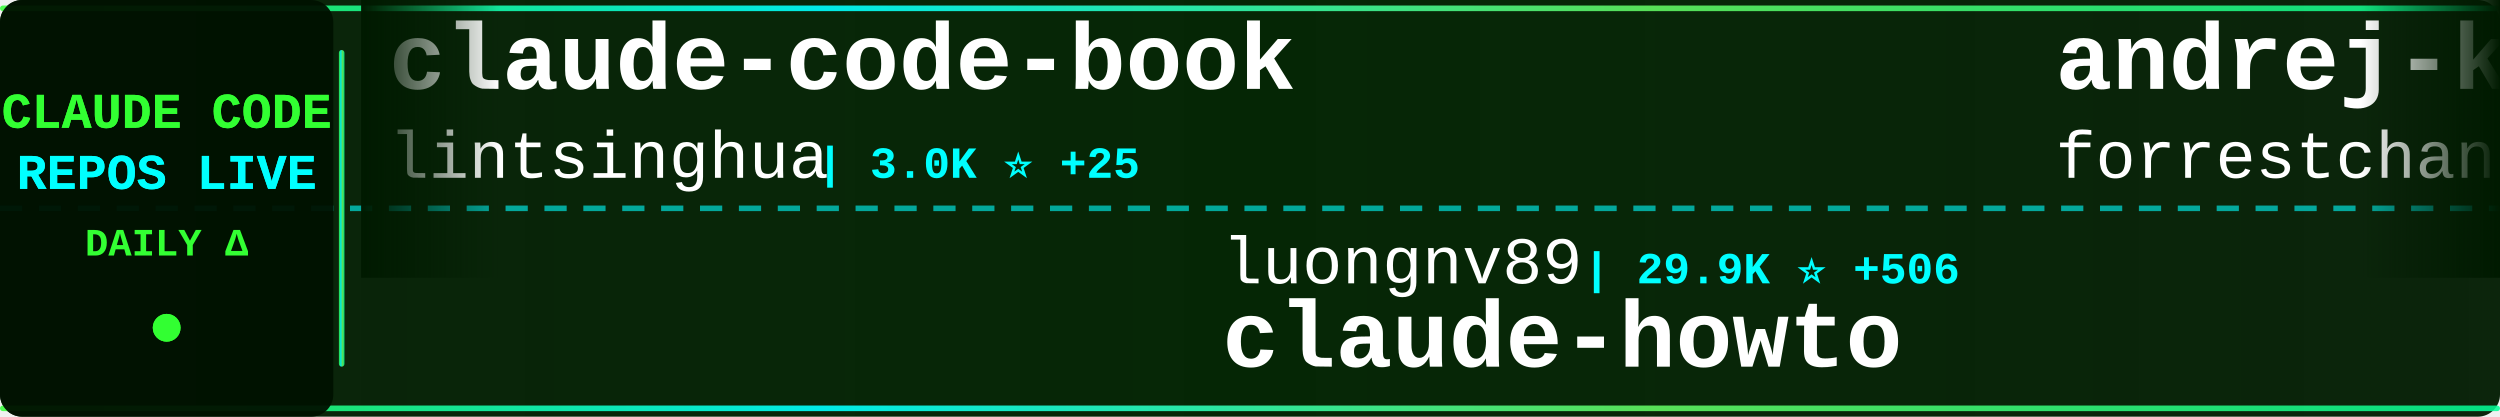
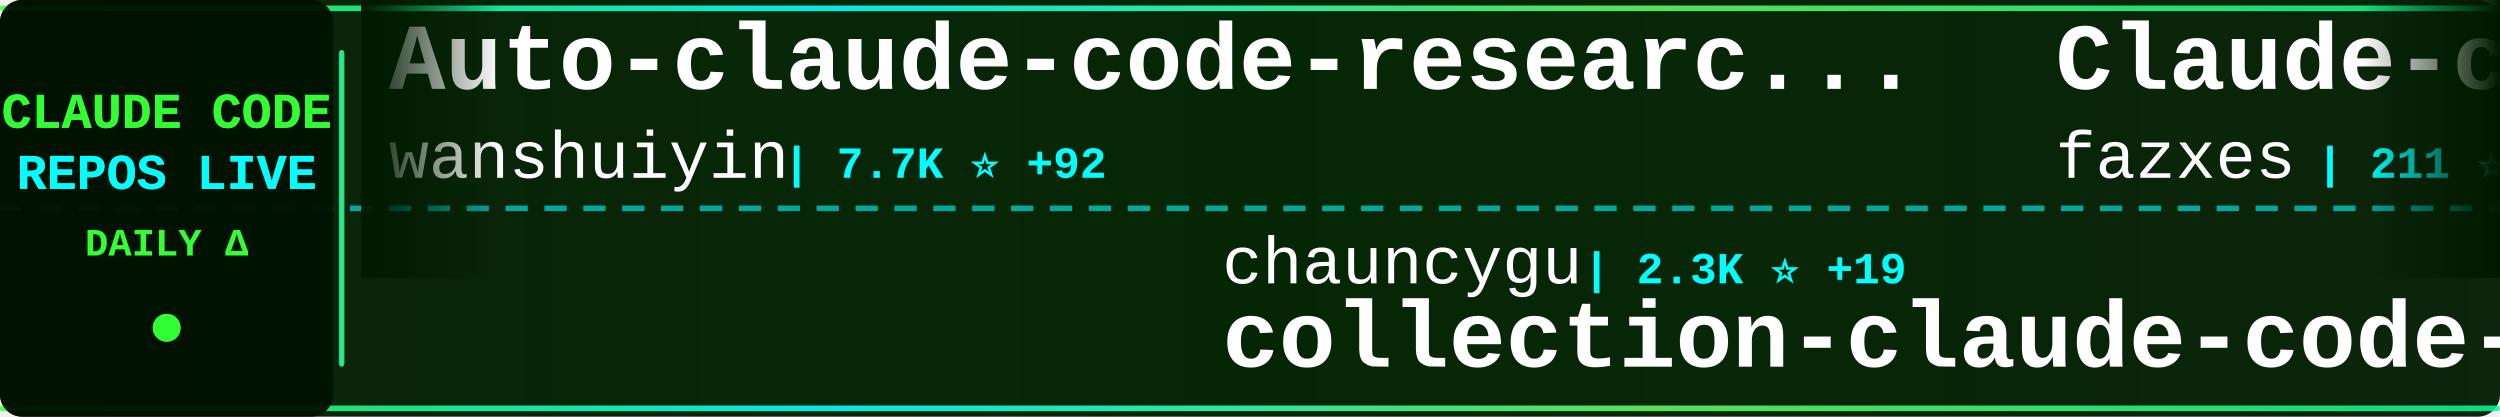
<svg xmlns="http://www.w3.org/2000/svg" width="900" height="150">
  <defs>
    <linearGradient id="tickerBg" x1="0%" y1="0%" x2="100%" y2="0%">
      <stop offset="0%" style="stop-color:#001a00;stop-opacity:0.95" />
      <stop offset="50%" style="stop-color:#002200;stop-opacity:0.98" />
      <stop offset="100%" style="stop-color:#001a00;stop-opacity:0.95" />
    </linearGradient>
    <linearGradient id="borderGrad" x1="0%" y1="0%" x2="100%" y2="0%">
      <stop offset="0%" style="stop-color:#33ff33;stop-opacity:0.85">
        <animate attributeName="stop-opacity" values="0.85;1;0.85" dur="2s" repeatCount="indefinite" />
      </stop>
      <stop offset="33%" style="stop-color:#00ffff;stop-opacity:0.9">
        <animate attributeName="stop-opacity" values="0.9;1;0.9" dur="2.2s" repeatCount="indefinite" />
      </stop>
      <stop offset="66%" style="stop-color:#66ff66;stop-opacity:0.85">
        <animate attributeName="stop-opacity" values="0.85;1;0.85" dur="1.8s" repeatCount="indefinite" />
      </stop>
      <stop offset="100%" style="stop-color:#00ff99;stop-opacity:0.85">
        <animate attributeName="stop-opacity" values="0.85;1;0.85" dur="2s" repeatCount="indefinite" />
      </stop>
    </linearGradient>
    <filter id="textGlow">
      <feGaussianBlur stdDeviation="0.1" result="coloredBlur" />
      <feMerge>
        <feMergeNode in="coloredBlur" />
        <feMergeNode in="SourceGraphic" />
      </feMerge>
    </filter>
    <filter id="metricGlow">
      <feGaussianBlur stdDeviation="0.2" result="coloredBlur" />
      <feMerge>
        <feMergeNode in="coloredBlur" />
        <feMergeNode in="SourceGraphic" />
      </feMerge>
    </filter>
    <linearGradient id="leftFade" x1="0%" y1="0%" x2="100%" y2="0%">
      <stop offset="0%" style="stop-color:#001a00;stop-opacity:1" />
      <stop offset="100%" style="stop-color:#001a00;stop-opacity:0" />
    </linearGradient>
    <linearGradient id="rightFade" x1="0%" y1="0%" x2="100%" y2="0%">
      <stop offset="0%" style="stop-color:#001a00;stop-opacity:0" />
      <stop offset="100%" style="stop-color:#001a00;stop-opacity:1" />
    </linearGradient>
  </defs>
  <rect width="900" height="150" fill="url(#tickerBg)" rx="8" />
  <rect x="0" y="2" width="900" height="2" fill="url(#borderGrad)" rx="1" />
  <rect x="0" y="146" width="900" height="2" fill="url(#borderGrad)" rx="1" />
  <line x1="0" y1="75" x2="900" y2="75" stroke="#00ffff" stroke-width="2" stroke-dasharray="8 6" opacity="0.6" />
  <rect x="0" y="0" width="120" height="150" fill="#001100" opacity="0.95" rx="8" />
  <text x="60" y="46" font-family="'Courier New', monospace" font-size="18" font-weight="bold" fill="#33ff33" text-anchor="middle" filter="url(#textGlow)">
    CLAUDE CODE
  </text>
  <text x="60" y="68" font-family="'Courier New', monospace" font-size="18" font-weight="bold" fill="#00ffff" text-anchor="middle" filter="url(#textGlow)">
    REPOS LIVE
  </text>
  <text x="60" y="92" font-family="'Courier New', monospace" font-size="14" font-weight="bold" fill="#33ff33" text-anchor="middle">
    DAILY Δ
  </text>
  <circle cx="60" cy="118" r="5" fill="#33ff33" filter="url(#metricGlow)">
    <animate attributeName="r" values="4;6;4" dur="1.5s" repeatCount="indefinite" />
    <animate attributeName="opacity" values="0.6;1;0.6" dur="1.5s" repeatCount="indefinite" />
  </circle>
  <rect x="122" y="18" width="2" height="114" fill="url(#borderGrad)" rx="1" />
  <clipPath id="tickerClip">
    <rect x="130" y="0" width="770" height="150" />
  </clipPath>
  <g clip-path="url(#tickerClip)">
    <g id="tickerItems">
      <animateTransform attributeName="transform" attributeType="XML" type="translate" from="0 0" to="-3000 0" dur="54s" repeatCount="indefinite" />
      <g transform="translate(0, 0)">
-         <text x="140" y="32" font-family="'Courier New', monospace" font-size="34" font-weight="bold" fill="#ffffff">claude-code-book</text>
-         <text x="140" y="64" font-family="'Courier New', monospace" font-size="24" font-weight="normal" fill="#ffffff" opacity="1.0">lintsinghua</text>
-         <text x="294" y="64" font-family="'Courier New', monospace" font-size="16" font-weight="bold" fill="#00ffff"> | 3.0K ⭐ +25</text>
+         <text x="140" y="32" font-family="'Courier New', monospace" font-size="34" font-weight="bold" fill="#ffffff">Auto-claude-code-researc...</text>
+         <text x="140" y="64" font-family="'Courier New', monospace" font-size="24" font-weight="normal" fill="#ffffff" opacity="1.0">wanshuiyin</text>
+         <text x="282" y="64" font-family="'Courier New', monospace" font-size="16" font-weight="bold" fill="#00ffff"> | 7.7K ⭐ +92</text>
      </g>
      <g transform="translate(300, 0)">
-         <text x="140" y="102" font-family="'Courier New', monospace" font-size="24" font-weight="normal" fill="#ffffff" opacity="1.0">luongnv89</text>
-         <text x="270" y="102" font-family="'Courier New', monospace" font-size="16" font-weight="bold" fill="#00ffff"> | 29.9K ⭐ +506</text>
-         <text x="140" y="132" font-family="'Courier New', monospace" font-size="34" font-weight="bold" fill="#ffffff">claude-howto</text>
+         <text x="140" y="102" font-family="'Courier New', monospace" font-size="24" font-weight="normal" fill="#ffffff" opacity="1.0">chauncygu</text>
+         <text x="270" y="102" font-family="'Courier New', monospace" font-size="16" font-weight="bold" fill="#00ffff"> | 2.3K ⭐ +19</text>
+         <text x="140" y="132" font-family="'Courier New', monospace" font-size="34" font-weight="bold" fill="#ffffff">collection-claude-code-s...</text>
      </g>
      <g transform="translate(600, 0)">
-         <text x="140" y="32" font-family="'Courier New', monospace" font-size="34" font-weight="bold" fill="#ffffff">andrej-karpathy-skills</text>
-         <text x="140" y="64" font-family="'Courier New', monospace" font-size="24" font-weight="normal" fill="#ffffff" opacity="1.0">forrestchang</text>
-         <text x="306" y="64" font-family="'Courier New', monospace" font-size="16" font-weight="bold" fill="#00ffff"> | 96.5K ⭐ +3.0K</text>
+         <text x="140" y="32" font-family="'Courier New', monospace" font-size="34" font-weight="bold" fill="#ffffff">Claude-code</text>
+         <text x="140" y="64" font-family="'Courier New', monospace" font-size="24" font-weight="normal" fill="#ffffff" opacity="1.0">fazxes</text>
+         <text x="234" y="64" font-family="'Courier New', monospace" font-size="16" font-weight="bold" fill="#00ffff"> | 211 ⭐ +1</text>
      </g>
      <g transform="translate(900, 0)">
-         <text x="140" y="102" font-family="'Courier New', monospace" font-size="24" font-weight="normal" fill="#ffffff" opacity="1.0">ruvnet</text>
-         <text x="234" y="102" font-family="'Courier New', monospace" font-size="16" font-weight="bold" fill="#00ffff"> | 33.8K ⭐ +149</text>
-         <text x="140" y="132" font-family="'Courier New', monospace" font-size="34" font-weight="bold" fill="#ffffff">ruflo</text>
+         <text x="140" y="102" font-family="'Courier New', monospace" font-size="24" font-weight="normal" fill="#ffffff" opacity="1.0">Pimzino</text>
+         <text x="246" y="102" font-family="'Courier New', monospace" font-size="16" font-weight="bold" fill="#00ffff"> | 3.7K ⭐ +2</text>
+         <text x="140" y="132" font-family="'Courier New', monospace" font-size="34" font-weight="bold" fill="#ffffff">claude-code-spec-workflo...</text>
      </g>
      <g transform="translate(1200, 0)">
-         <text x="140" y="32" font-family="'Courier New', monospace" font-size="34" font-weight="bold" fill="#ffffff">claude-code-infrastructu...</text>
-         <text x="140" y="64" font-family="'Courier New', monospace" font-size="24" font-weight="normal" fill="#ffffff" opacity="1.0">diet103</text>
-         <text x="246" y="64" font-family="'Courier New', monospace" font-size="16" font-weight="bold" fill="#00ffff"> | 9.6K ⭐ +6</text>
+         <text x="140" y="32" font-family="'Courier New', monospace" font-size="34" font-weight="bold" fill="#ffffff">claude-code</text>
+         <text x="140" y="64" font-family="'Courier New', monospace" font-size="24" font-weight="normal" fill="#ffffff" opacity="1.0">freestylefly</text>
+         <text x="306" y="64" font-family="'Courier New', monospace" font-size="16" font-weight="bold" fill="#00ffff"> | 125 ⭐</text>
      </g>
      <g transform="translate(1500, 0)">
-         <text x="140" y="102" font-family="'Courier New', monospace" font-size="24" font-weight="normal" fill="#ffffff" opacity="1.0">tanbiralam</text>
-         <text x="282" y="102" font-family="'Courier New', monospace" font-size="16" font-weight="bold" fill="#00ffff"> | 1.6K ⭐ +14</text>
-         <text x="140" y="132" font-family="'Courier New', monospace" font-size="34" font-weight="bold" fill="#ffffff">claude-code</text>
+         <text x="140" y="102" font-family="'Courier New', monospace" font-size="24" font-weight="normal" fill="#ffffff" opacity="1.0">Windy3f3f3f3f</text>
+         <text x="318" y="102" font-family="'Courier New', monospace" font-size="16" font-weight="bold" fill="#00ffff"> | 1.0K ⭐ +10</text>
+         <text x="140" y="132" font-family="'Courier New', monospace" font-size="34" font-weight="bold" fill="#ffffff">claude-code-from-scratch</text>
      </g>
      <g transform="translate(1800, 0)">
+         <text x="140" y="32" font-family="'Courier New', monospace" font-size="34" font-weight="bold" fill="#ffffff">skills</text>
+         <text x="140" y="64" font-family="'Courier New', monospace" font-size="24" font-weight="normal" fill="#ffffff" opacity="1.0">anthropics</text>
+         <text x="282" y="64" font-family="'Courier New', monospace" font-size="16" font-weight="bold" fill="#00ffff"> | 125.4K ⭐ +636</text>
+       </g>
+       <g transform="translate(2100, 0)">
+         <text x="140" y="102" font-family="'Courier New', monospace" font-size="24" font-weight="normal" fill="#ffffff" opacity="1.0">AICoderTudou</text>
+         <text x="306" y="102" font-family="'Courier New', monospace" font-size="16" font-weight="bold" fill="#00ffff"> | 496 ⭐</text>
+         <text x="140" y="132" font-family="'Courier New', monospace" font-size="34" font-weight="bold" fill="#ffffff">claude-code-tudou</text>
+       </g>
+       <g transform="translate(2400, 0)">
+         <text x="140" y="32" font-family="'Courier New', monospace" font-size="34" font-weight="bold" fill="#ffffff">claude_code_src</text>
+         <text x="140" y="64" font-family="'Courier New', monospace" font-size="24" font-weight="normal" fill="#ffffff" opacity="1.0">ponponon</text>
+         <text x="258" y="64" font-family="'Courier New', monospace" font-size="16" font-weight="bold" fill="#00ffff"> | 2.2K ⭐ +2</text>
+       </g>
+       <g transform="translate(2700, 0)">
+         <text x="140" y="102" font-family="'Courier New', monospace" font-size="24" font-weight="normal" fill="#ffffff" opacity="1.0">OneRedOak</text>
+         <text x="270" y="102" font-family="'Courier New', monospace" font-size="16" font-weight="bold" fill="#00ffff"> | 3.8K ⭐ +1</text>
+         <text x="140" y="132" font-family="'Courier New', monospace" font-size="34" font-weight="bold" fill="#ffffff">claude-code-workflows</text>
+       </g>
+       <g transform="translate(3000, 0)">
+         <text x="140" y="32" font-family="'Courier New', monospace" font-size="34" font-weight="bold" fill="#ffffff">Auto-claude-code-researc...</text>
+         <text x="140" y="64" font-family="'Courier New', monospace" font-size="24" font-weight="normal" fill="#ffffff" opacity="1.0">wanshuiyin</text>
+         <text x="282" y="64" font-family="'Courier New', monospace" font-size="16" font-weight="bold" fill="#00ffff"> | 7.7K ⭐ +92</text>
+       </g>
+       <g transform="translate(3300, 0)">
+         <text x="140" y="102" font-family="'Courier New', monospace" font-size="24" font-weight="normal" fill="#ffffff" opacity="1.0">chauncygu</text>
+         <text x="270" y="102" font-family="'Courier New', monospace" font-size="16" font-weight="bold" fill="#00ffff"> | 2.3K ⭐ +19</text>
+         <text x="140" y="132" font-family="'Courier New', monospace" font-size="34" font-weight="bold" fill="#ffffff">collection-claude-code-s...</text>
+       </g>
+       <g transform="translate(3600, 0)">
        <text x="140" y="32" font-family="'Courier New', monospace" font-size="34" font-weight="bold" fill="#ffffff">Claude-code</text>
        <text x="140" y="64" font-family="'Courier New', monospace" font-size="24" font-weight="normal" fill="#ffffff" opacity="1.0">fazxes</text>
-         <text x="234" y="64" font-family="'Courier New', monospace" font-size="16" font-weight="bold" fill="#00ffff"> | 210 ⭐</text>
-       </g>
-       <g transform="translate(2100, 0)">
-         <text x="140" y="102" font-family="'Courier New', monospace" font-size="24" font-weight="normal" fill="#ffffff" opacity="1.0">LING71671</text>
-         <text x="270" y="102" font-family="'Courier New', monospace" font-size="16" font-weight="bold" fill="#00ffff"> | 789 ⭐ +5</text>
-         <text x="140" y="132" font-family="'Courier New', monospace" font-size="34" font-weight="bold" fill="#ffffff">Open-ClaudeCode</text>
-       </g>
-       <g transform="translate(2400, 0)">
-         <text x="140" y="32" font-family="'Courier New', monospace" font-size="34" font-weight="bold" fill="#ffffff">claude-code-cli</text>
-         <text x="140" y="64" font-family="'Courier New', monospace" font-size="24" font-weight="normal" fill="#ffffff" opacity="1.0">huangserva</text>
-         <text x="282" y="64" font-family="'Courier New', monospace" font-size="16" font-weight="bold" fill="#00ffff"> | 565 ⭐</text>
-       </g>
-       <g transform="translate(2700, 0)">
-         <text x="140" y="102" font-family="'Courier New', monospace" font-size="24" font-weight="normal" fill="#ffffff" opacity="1.0">anthropics</text>
-         <text x="282" y="102" font-family="'Courier New', monospace" font-size="16" font-weight="bold" fill="#00ffff"> | 802 ⭐</text>
-         <text x="140" y="132" font-family="'Courier New', monospace" font-size="34" font-weight="bold" fill="#ffffff">claude-code-base-action</text>
-       </g>
-       <g transform="translate(3000, 0)">
-         <text x="140" y="32" font-family="'Courier New', monospace" font-size="34" font-weight="bold" fill="#ffffff">claude-code-book</text>
-         <text x="140" y="64" font-family="'Courier New', monospace" font-size="24" font-weight="normal" fill="#ffffff" opacity="1.0">lintsinghua</text>
-         <text x="294" y="64" font-family="'Courier New', monospace" font-size="16" font-weight="bold" fill="#00ffff"> | 3.0K ⭐ +25</text>
-       </g>
-       <g transform="translate(3300, 0)">
-         <text x="140" y="102" font-family="'Courier New', monospace" font-size="24" font-weight="normal" fill="#ffffff" opacity="1.0">luongnv89</text>
-         <text x="270" y="102" font-family="'Courier New', monospace" font-size="16" font-weight="bold" fill="#00ffff"> | 29.9K ⭐ +506</text>
-         <text x="140" y="132" font-family="'Courier New', monospace" font-size="34" font-weight="bold" fill="#ffffff">claude-howto</text>
-       </g>
-       <g transform="translate(3600, 0)">
-         <text x="140" y="32" font-family="'Courier New', monospace" font-size="34" font-weight="bold" fill="#ffffff">andrej-karpathy-skills</text>
-         <text x="140" y="64" font-family="'Courier New', monospace" font-size="24" font-weight="normal" fill="#ffffff" opacity="1.0">forrestchang</text>
-         <text x="306" y="64" font-family="'Courier New', monospace" font-size="16" font-weight="bold" fill="#00ffff"> | 96.5K ⭐ +3.0K</text>
+         <text x="234" y="64" font-family="'Courier New', monospace" font-size="16" font-weight="bold" fill="#00ffff"> | 211 ⭐ +1</text>
      </g>
      <g transform="translate(3900, 0)">
-         <text x="140" y="102" font-family="'Courier New', monospace" font-size="24" font-weight="normal" fill="#ffffff" opacity="1.0">ruvnet</text>
-         <text x="234" y="102" font-family="'Courier New', monospace" font-size="16" font-weight="bold" fill="#00ffff"> | 33.8K ⭐ +149</text>
-         <text x="140" y="132" font-family="'Courier New', monospace" font-size="34" font-weight="bold" fill="#ffffff">ruflo</text>
+         <text x="140" y="102" font-family="'Courier New', monospace" font-size="24" font-weight="normal" fill="#ffffff" opacity="1.0">Pimzino</text>
+         <text x="246" y="102" font-family="'Courier New', monospace" font-size="16" font-weight="bold" fill="#00ffff"> | 3.7K ⭐ +2</text>
+         <text x="140" y="132" font-family="'Courier New', monospace" font-size="34" font-weight="bold" fill="#ffffff">claude-code-spec-workflo...</text>
      </g>
    </g>
  </g>
  <rect x="130" y="0" width="50" height="100" fill="url(#leftFade)" />
  <rect x="850" y="0" width="50" height="100" fill="url(#rightFade)" />
</svg>
